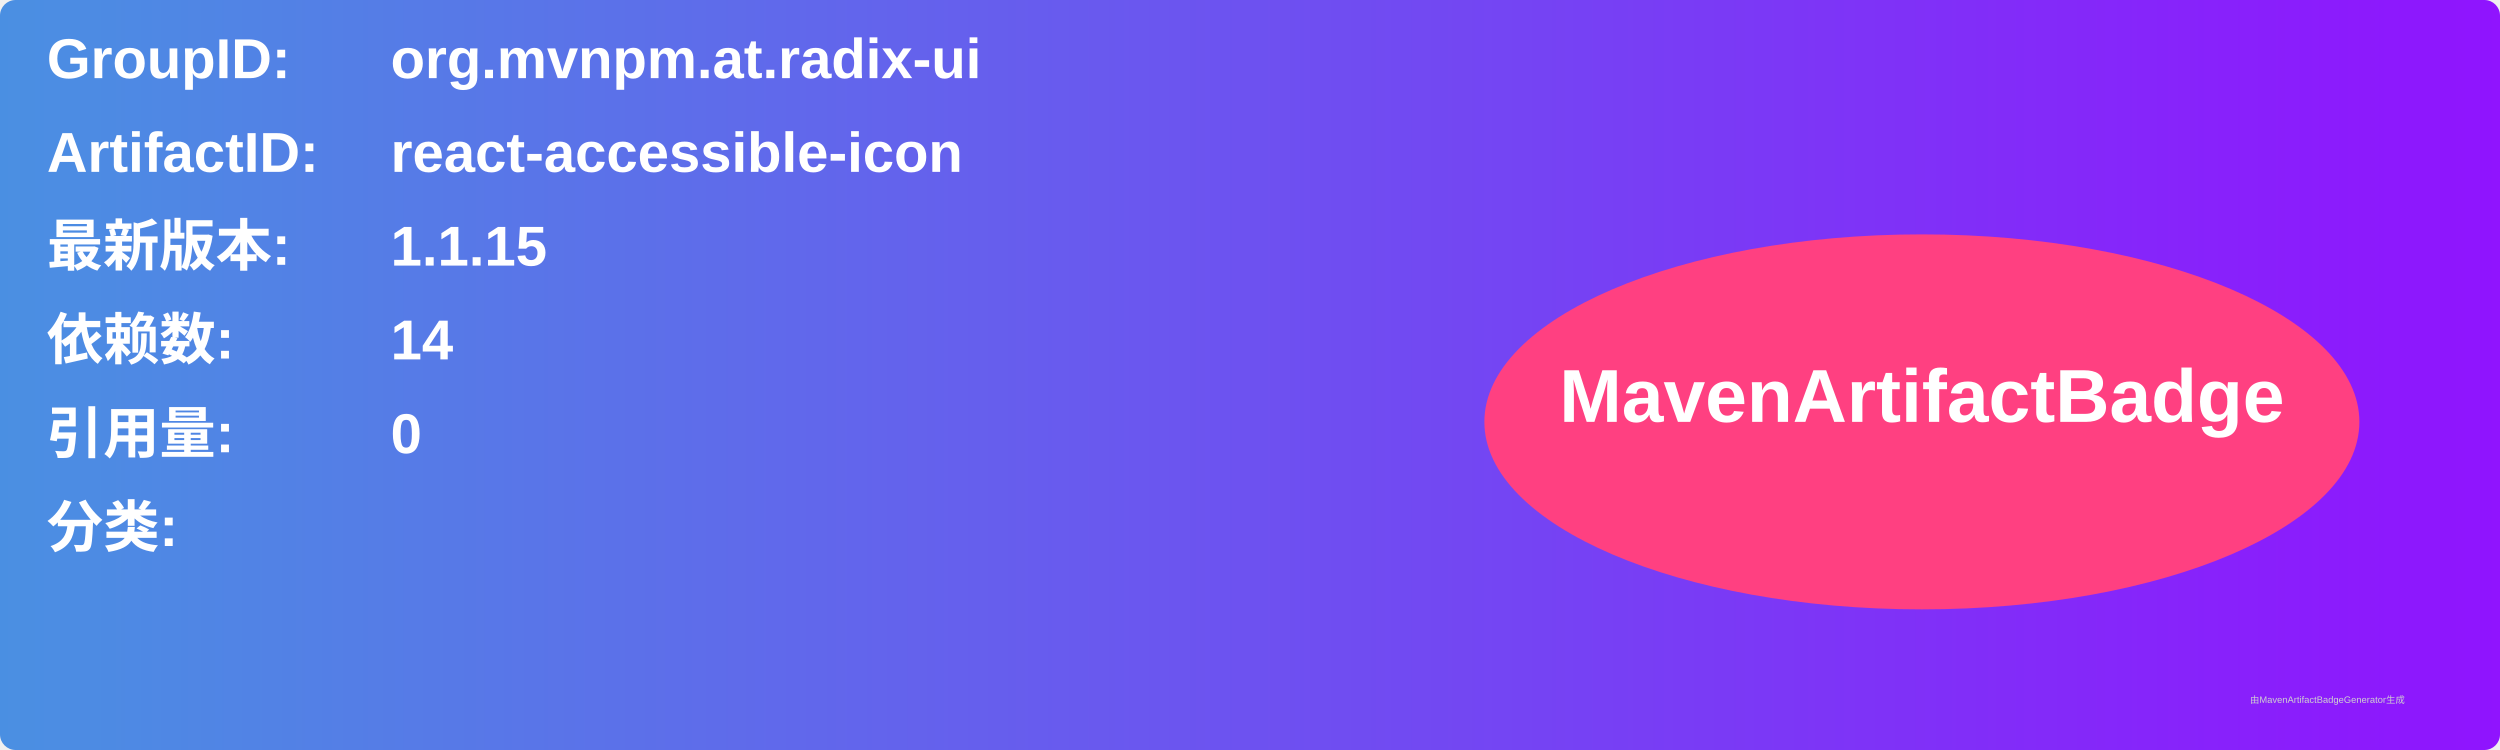
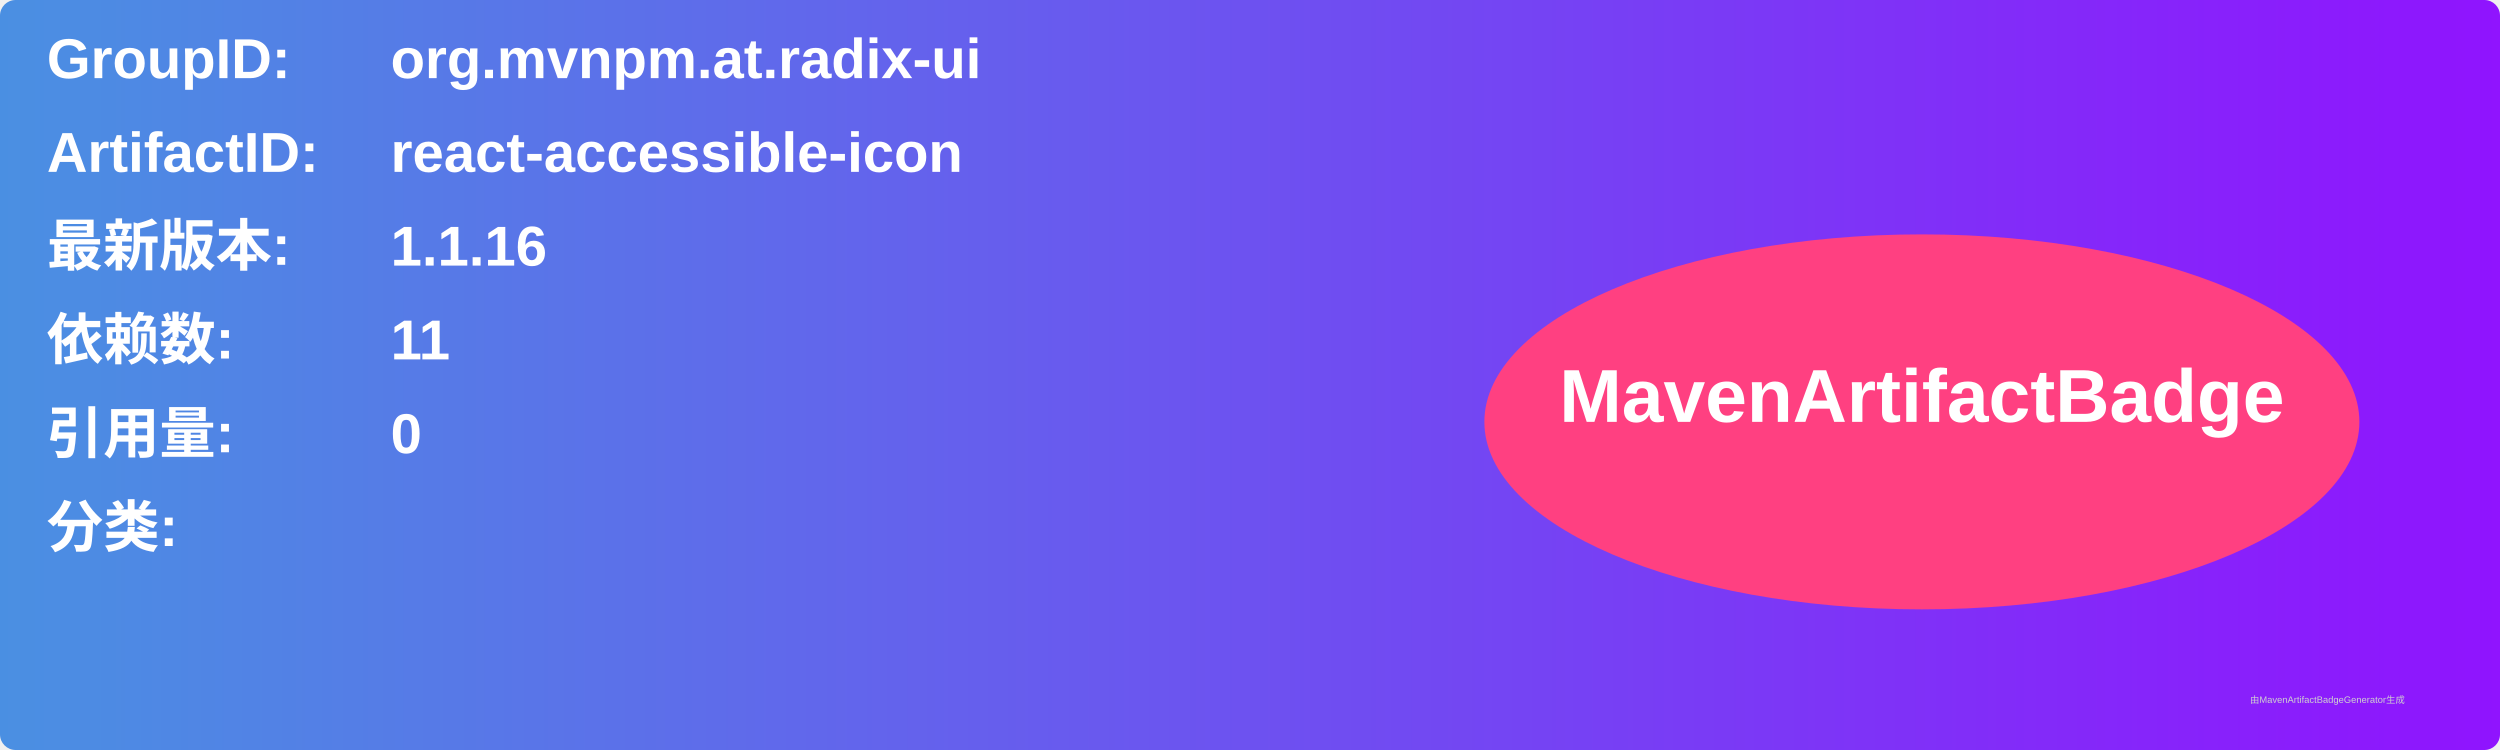
<svg xmlns="http://www.w3.org/2000/svg" width="800" height="240" viewBox="0 0 800 240">
  <linearGradient id="grad" x1="0%" y1="0%" x2="100%" y2="0%">
    <stop offset="0%" stop-color="#4a90e2" />
    <stop offset="100%" stop-color="#9013fe" />
  </linearGradient>
  <rect width="100%" height="100%" rx="5" ry="5" fill="url(#grad)" />
  <g transform="translate(15, 15)">
    <text x="0" y="10" font-family="Arial" font-size="18" fill="white" font-weight="bold" width="260">GroupID:</text>
    <text x="110" y="10" font-family="Arial" font-size="18" fill="white" font-weight="bold" width="460">org.mvnpm.at.radix-ui</text>
    <text x="0" y="40" font-family="Arial" font-size="18" fill="white" font-weight="bold" width="260">ArtifactID:</text>
    <text x="110" y="40" font-family="Arial" font-size="18" fill="white" font-weight="bold" width="460">react-accessible-icon</text>
    <text x="0" y="70" font-family="Arial" font-size="18" fill="white" font-weight="bold">最新版本:</text>
    <text x="110" y="70" font-family="Arial" font-size="18" fill="white" font-weight="bold">
-       <tspan font-weight="bold">1.1.15</tspan>
+       <tspan font-weight="bold">1.1.16</tspan>
    </text>
    <text x="0" y="100" font-family="Arial" font-size="18" fill="white" font-weight="bold">依赖数: </text>
    <text x="110" y="100" font-family="Arial" font-size="18" fill="white">
-       <tspan font-weight="bold">14</tspan>
+       <tspan font-weight="bold">11</tspan>
    </text>
    <text x="0" y="130" font-family="Arial" font-size="18" fill="white" font-weight="bold">引用量: </text>
    <text x="110" y="130" font-family="Arial" font-size="18" fill="white">
      <tspan font-weight="bold">0</tspan>
    </text>
    <text x="0" y="160" font-family="Arial" font-size="18" fill="white" font-weight="bold">分类:</text>
    <text x="10" y="190" font-family="Arial" font-size="10" fill="white">
      <tspan font-weight="bold" />
    </text>
    <ellipse cx="600" cy="120" rx="140" ry="60" fill="#ff4081" />
    <text x="600" y="120" text-anchor="middle" font-family="Arial" font-size="24" fill="white" font-weight="bold">MavenArtifactBadge</text>
  </g>
  <text x="720" y="225" font-family="Arial" font-size="3" fill="#d0d0d0">由MavenArtifactBadgeGenerator生成</text>
</svg>
